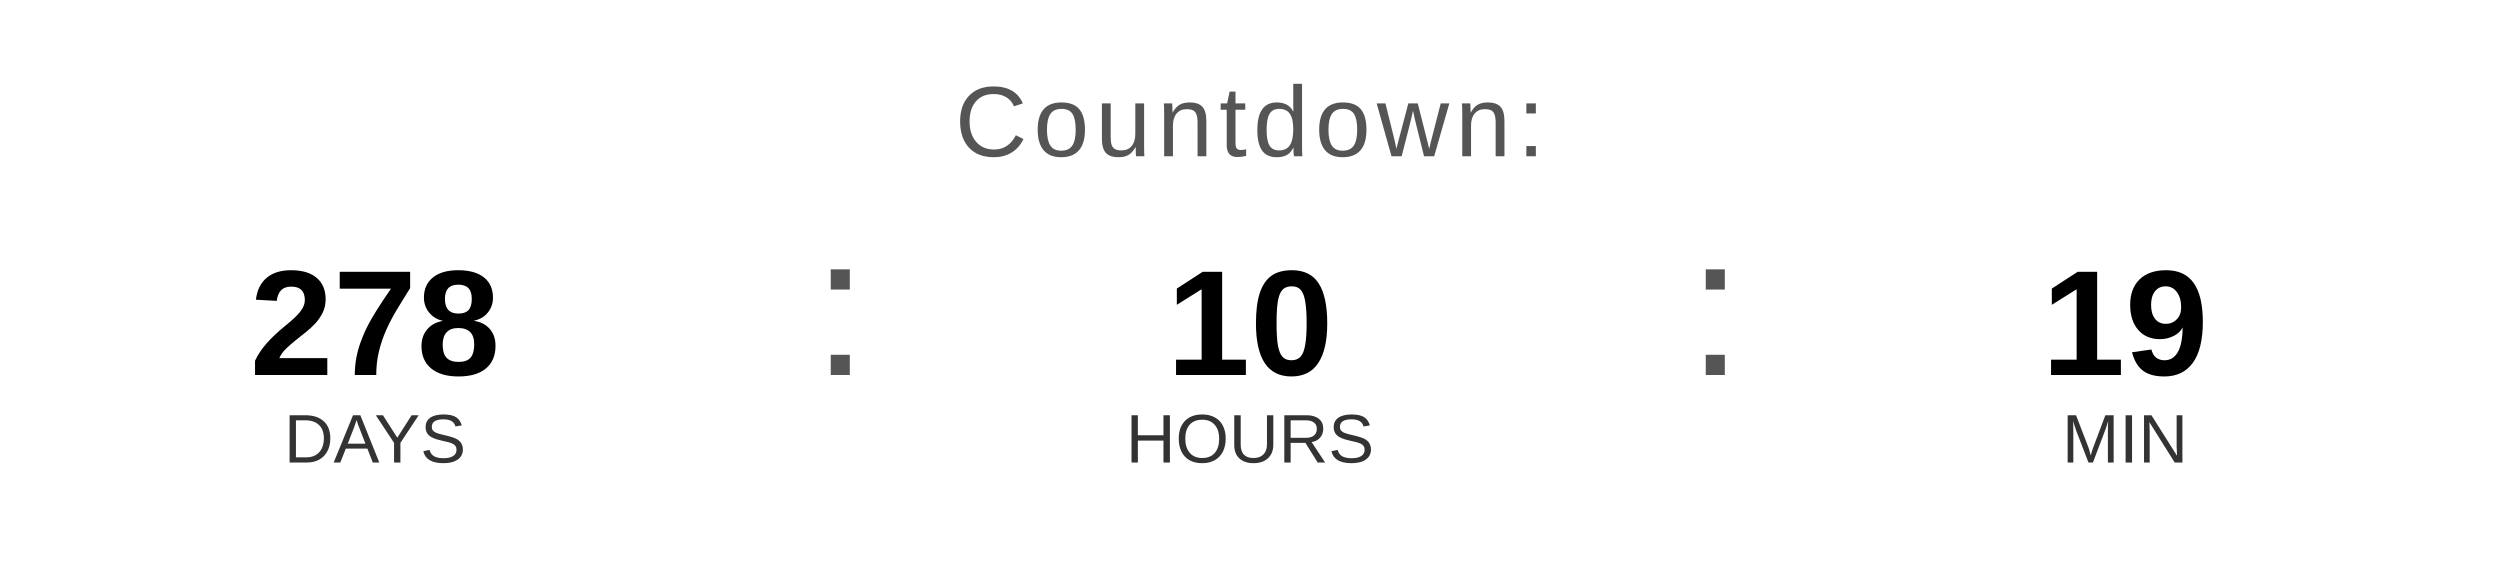
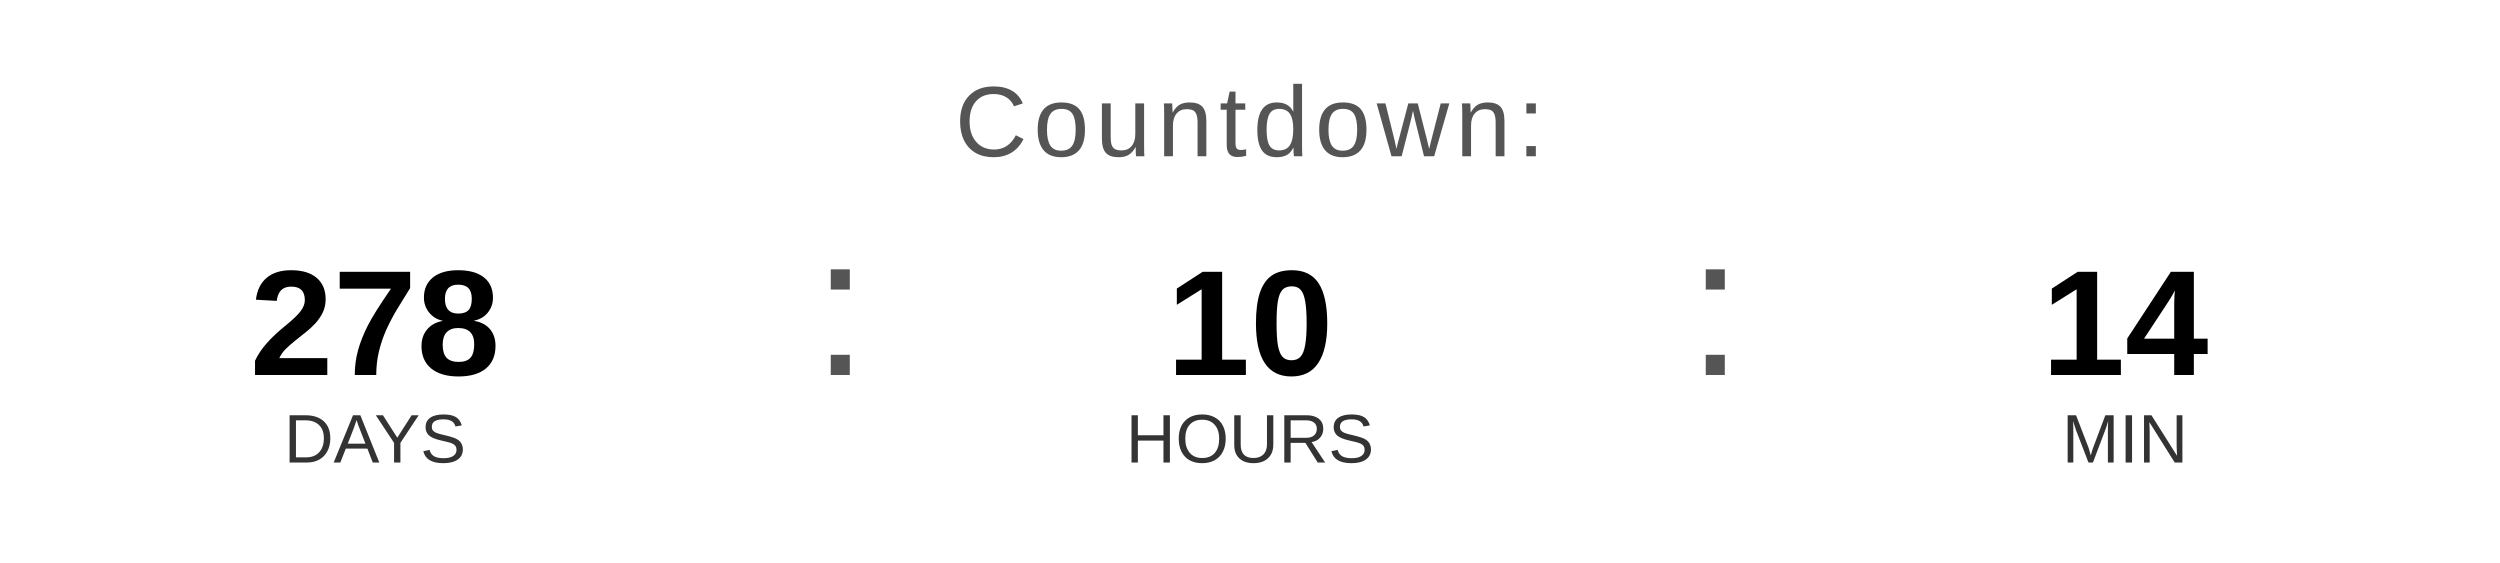
<svg xmlns="http://www.w3.org/2000/svg" width="400" height="90" viewBox="0 0 400 90">
  <text x="200" y="25" font-family="Arial, Helvetica, sans-serif" font-size="16" fill="#555555" text-anchor="middle" letter-spacing="1">
    Countdown:
  </text>
  <text x="60" y="60" font-family="Arial, Helvetica, sans-serif" font-size="24" font-weight="bold" fill="#000000" text-anchor="middle">278</text>
  <text x="60" y="74" font-family="Arial, Helvetica, sans-serif" font-size="11" fill="#333333" text-anchor="middle">DAYS</text>
  <text x="130" y="60" font-family="Arial, sans-serif" font-size="32" fill="#555555">:</text>
  <text x="200" y="60" font-family="Arial, Helvetica, sans-serif" font-size="24" font-weight="bold" fill="#000000" text-anchor="middle">10</text>
  <text x="200" y="74" font-family="Arial, Helvetica, sans-serif" font-size="11" fill="#333333" text-anchor="middle">HOURS</text>
  <text x="270" y="60" font-family="Arial, sans-serif" font-size="32" fill="#555555">:</text>
-   <text x="340" y="60" font-family="Arial, Helvetica, sans-serif" font-size="24" font-weight="bold" fill="#000000" text-anchor="middle">19</text>
+   <text x="340" y="60" font-family="Arial, Helvetica, sans-serif" font-size="24" font-weight="bold" fill="#000000" text-anchor="middle">14</text>
  <text x="340" y="74" font-family="Arial, Helvetica, sans-serif" font-size="11" fill="#333333" text-anchor="middle">MIN</text>
</svg>
